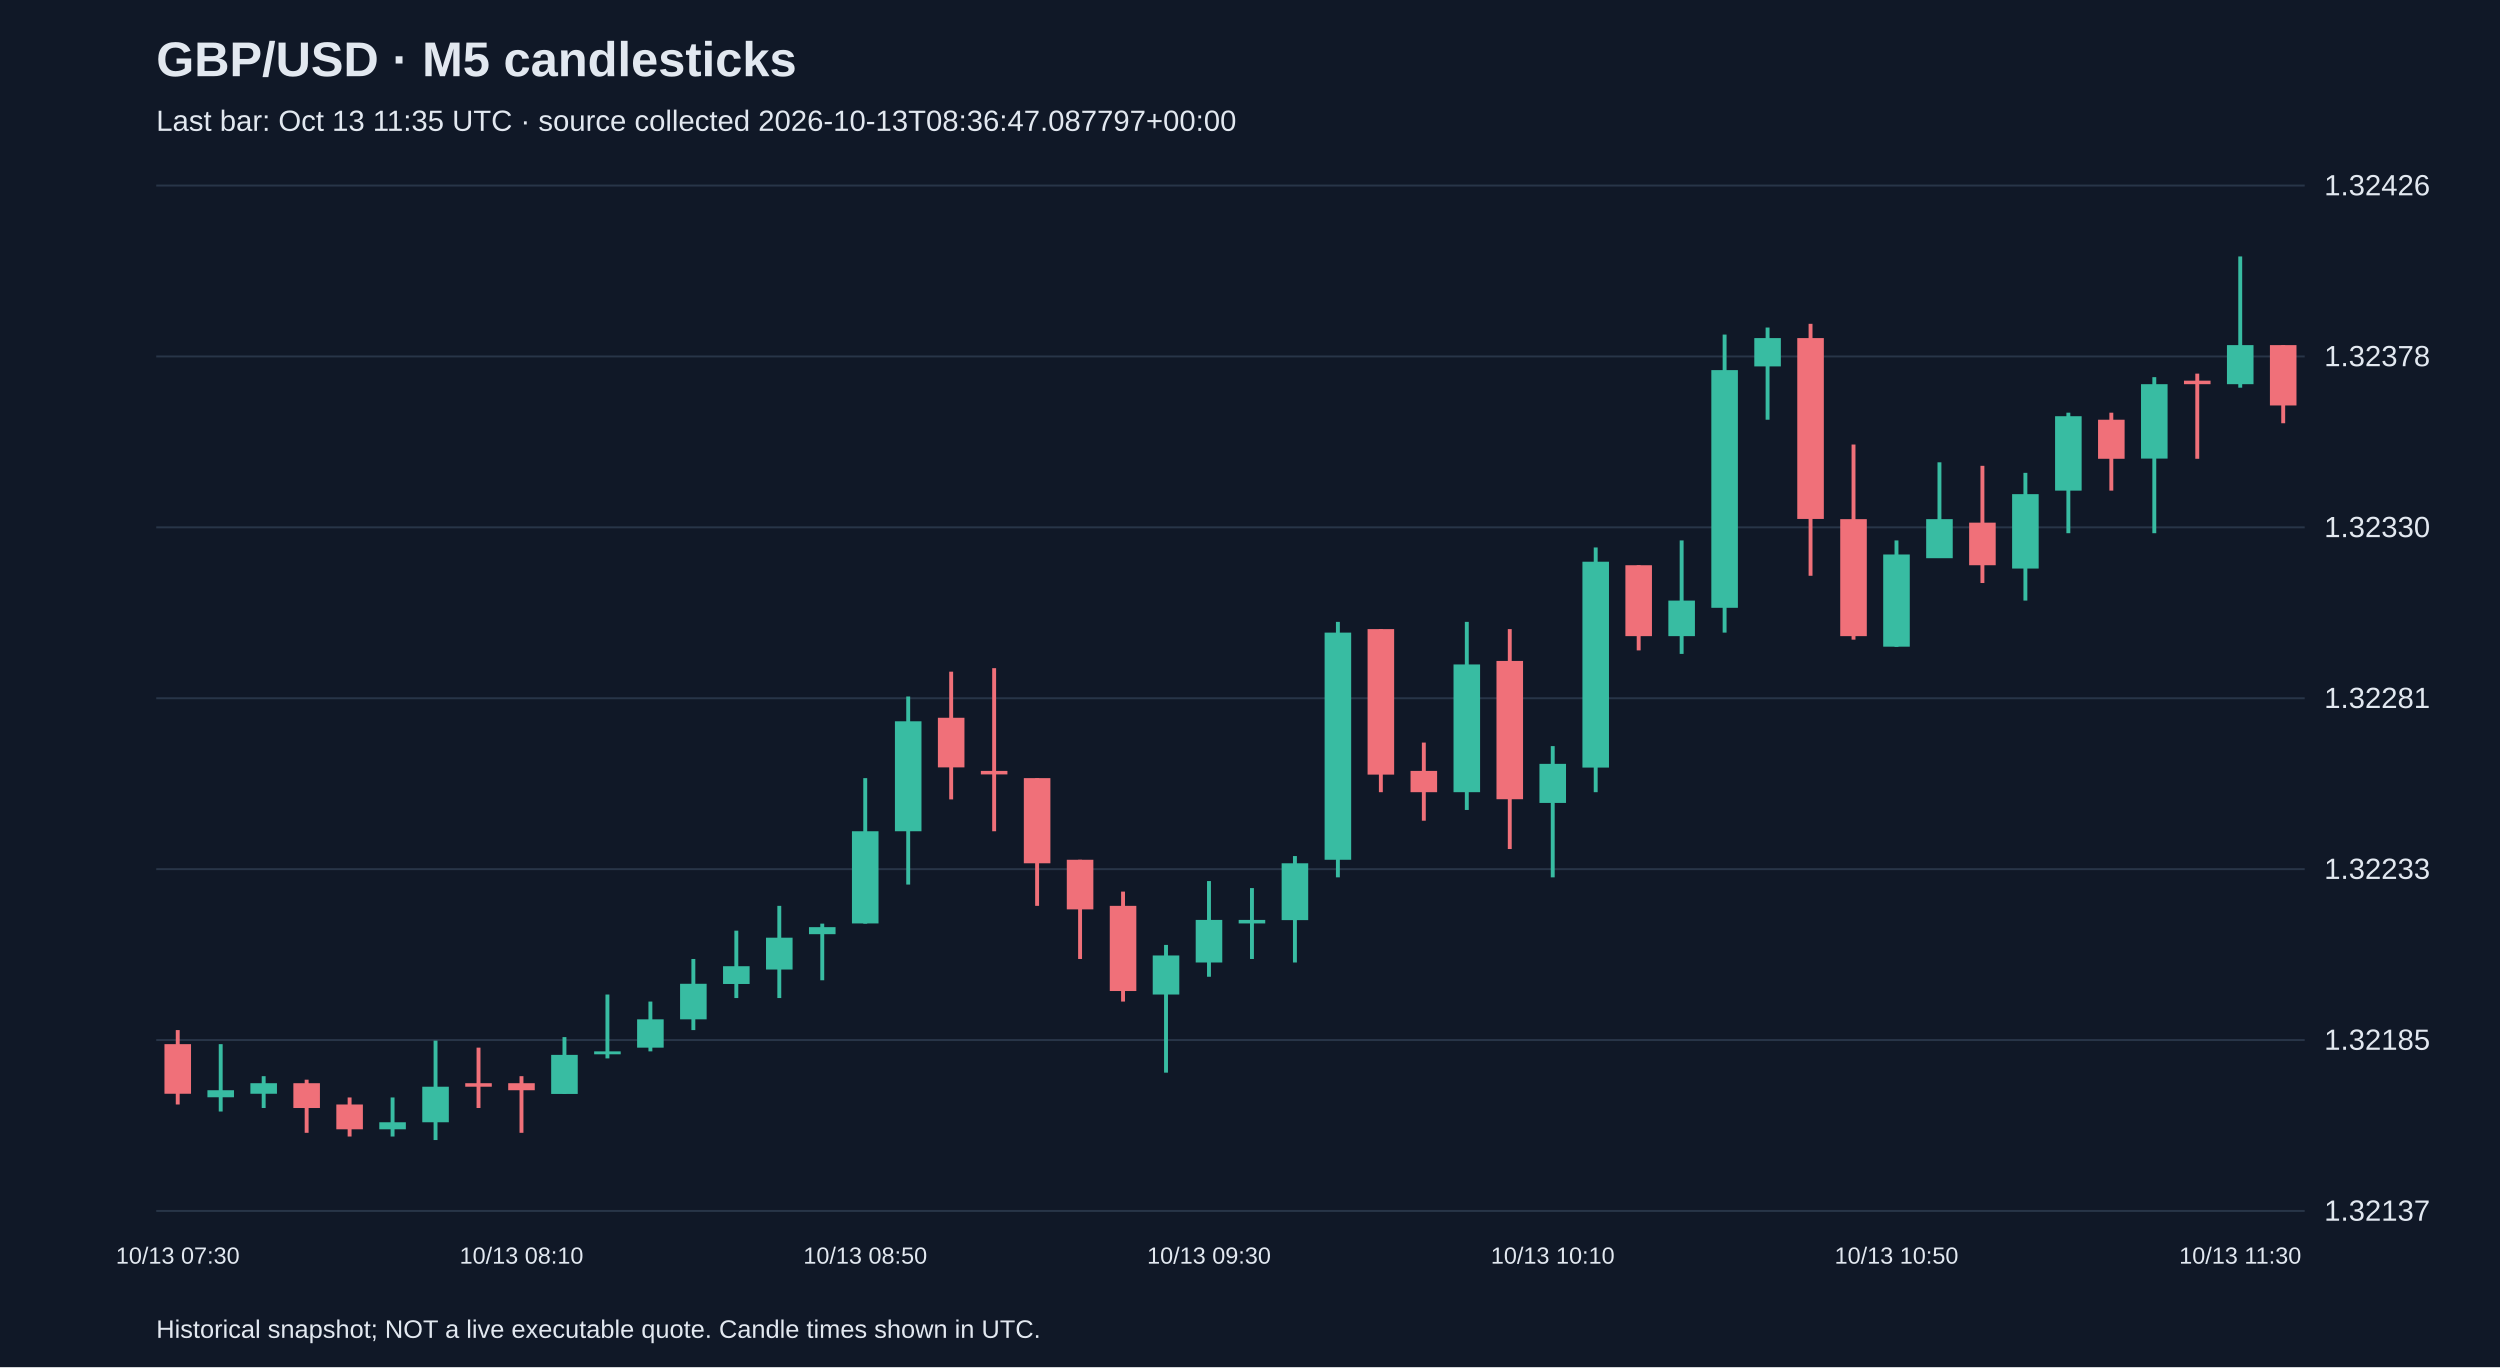
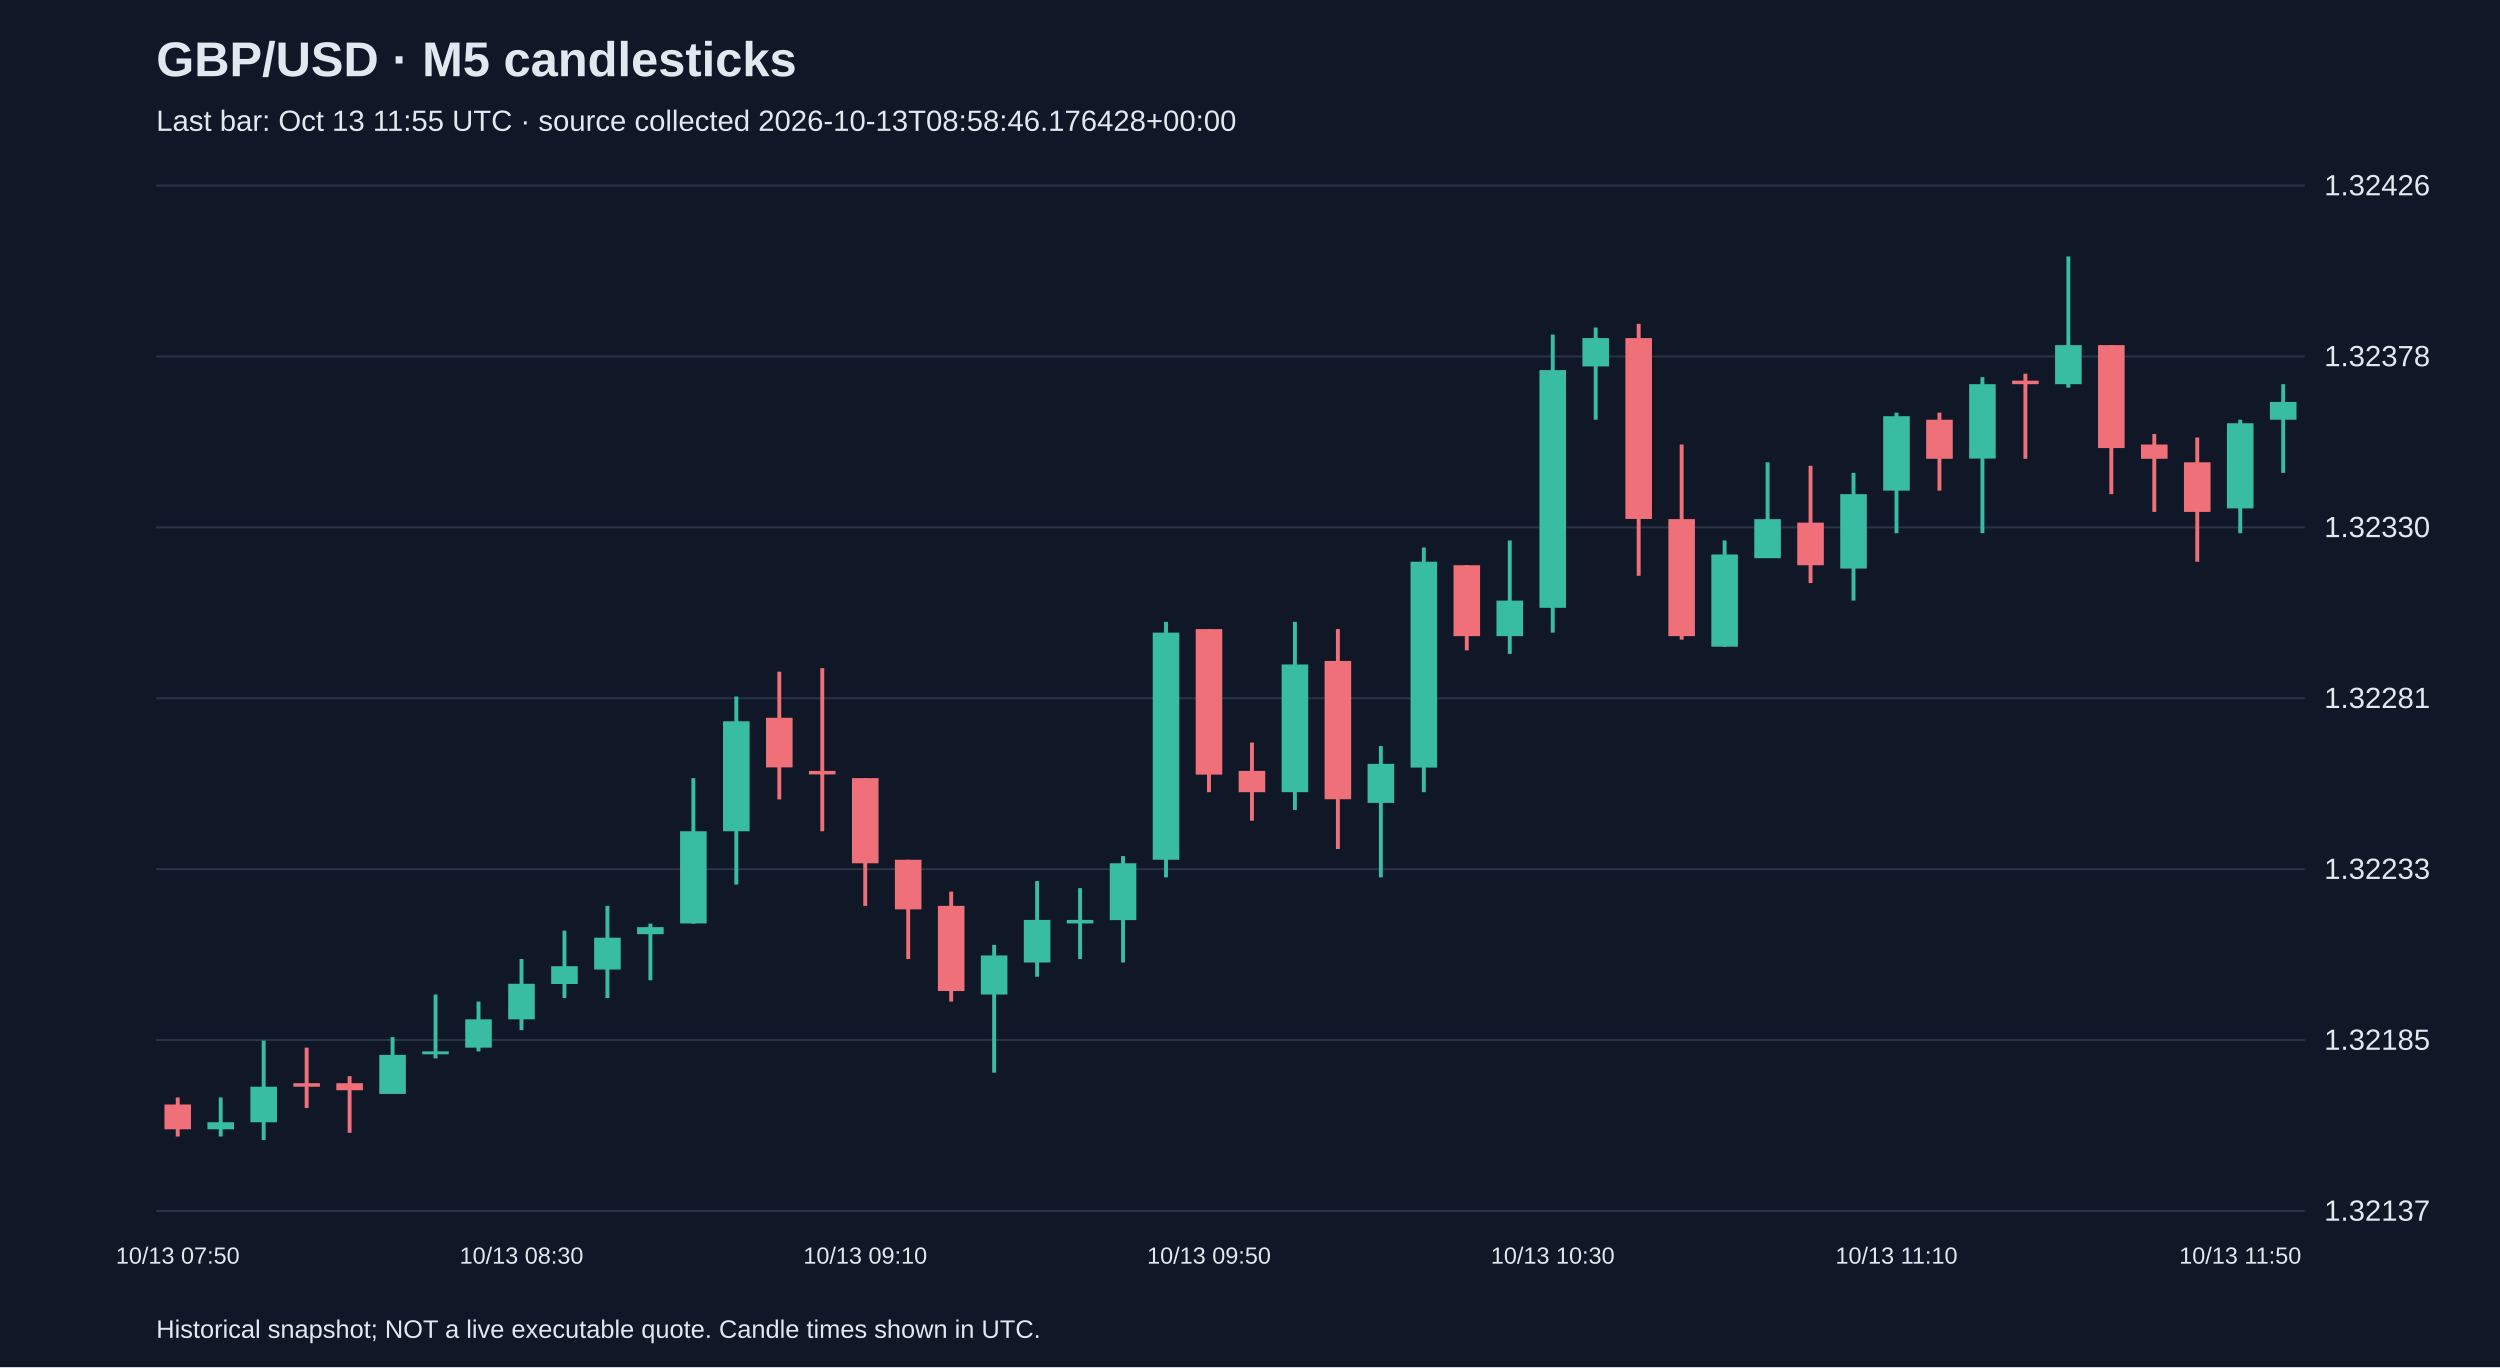
<svg xmlns="http://www.w3.org/2000/svg" viewBox="0 0 1280 700">
  <rect width="100%" height="100%" fill="#101827" />
  <style>text{font-family:Arial,sans-serif;fill:#e2e8f0}</style>
  <text x="80" y="39" font-size="25" font-weight="bold">GBP/USD · M5 candlesticks</text>
-   <text x="80" y="67" font-size="15" fill="#a6b1c5">Last bar: Oct 13 11:35 UTC · source collected 2026-10-13T08:36:47.087797+00:00</text>
+   <text x="80" y="67" font-size="15" fill="#a6b1c5">Last bar: Oct 13 11:55 UTC · source collected 2026-10-13T08:58:46.176428+00:00</text>
  <line x1="80" y1="620.0" x2="1180" y2="620.0" stroke="#283548" />
  <text x="1190" y="625.0" font-size="15">1.32137</text>
  <line x1="80" y1="532.5" x2="1180" y2="532.5" stroke="#283548" />
  <text x="1190" y="537.5" font-size="15">1.32185</text>
  <line x1="80" y1="445.0" x2="1180" y2="445.0" stroke="#283548" />
  <text x="1190" y="450.0" font-size="15">1.32233</text>
  <line x1="80" y1="357.5" x2="1180" y2="357.5" stroke="#283548" />
  <text x="1190" y="362.5" font-size="15">1.32281</text>
  <line x1="80" y1="270.0" x2="1180" y2="270.0" stroke="#283548" />
  <text x="1190" y="275.0" font-size="15">1.32330</text>
  <line x1="80" y1="182.5" x2="1180" y2="182.5" stroke="#283548" />
  <text x="1190" y="187.5" font-size="15">1.32378</text>
  <line x1="80" y1="95.0" x2="1180" y2="95.0" stroke="#283548" />
  <text x="1190" y="100.0" font-size="15">1.32426</text>
-   <line x1="91.0" y1="527.4" x2="91.0" y2="565.5" stroke="#f07079" stroke-width="2" />
-   <rect x="84.2" y="534.6" width="13.6" height="25.4" fill="#f07079" />
-   <text x="91.0" y="647" text-anchor="middle" font-size="12">10/13 07:30</text>
-   <line x1="113.0" y1="534.6" x2="113.0" y2="569.1" stroke="#38bca2" stroke-width="2" />
-   <rect x="106.2" y="558.2" width="13.6" height="3.6" fill="#38bca2" />
-   <line x1="135.0" y1="551.0" x2="135.0" y2="567.3" stroke="#38bca2" stroke-width="2" />
-   <rect x="128.2" y="554.6" width="13.6" height="5.4" fill="#38bca2" />
-   <line x1="157.0" y1="552.8" x2="157.0" y2="580.0" stroke="#f07079" stroke-width="2" />
-   <rect x="150.2" y="554.6" width="13.6" height="12.7" fill="#f07079" />
-   <line x1="179.0" y1="561.9" x2="179.0" y2="581.9" stroke="#f07079" stroke-width="2" />
-   <rect x="172.2" y="565.5" width="13.6" height="12.7" fill="#f07079" />
-   <line x1="201.0" y1="561.9" x2="201.0" y2="581.9" stroke="#38bca2" stroke-width="2" />
-   <rect x="194.2" y="574.6" width="13.6" height="3.6" fill="#38bca2" />
-   <line x1="223.0" y1="532.8" x2="223.0" y2="583.7" stroke="#38bca2" stroke-width="2" />
-   <rect x="216.2" y="556.4" width="13.6" height="18.2" fill="#38bca2" />
-   <line x1="245.0" y1="536.4" x2="245.0" y2="567.3" stroke="#f07079" stroke-width="2" />
-   <rect x="238.2" y="554.6" width="13.6" height="1.8" fill="#f07079" />
-   <line x1="267.0" y1="551.0" x2="267.0" y2="580.0" stroke="#f07079" stroke-width="2" />
-   <rect x="260.2" y="554.6" width="13.6" height="3.6" fill="#f07079" />
-   <text x="267.0" y="647" text-anchor="middle" font-size="12">10/13 08:10</text>
-   <line x1="289.0" y1="531.0" x2="289.0" y2="560.1" stroke="#38bca2" stroke-width="2" />
-   <rect x="282.2" y="540.1" width="13.6" height="20.0" fill="#38bca2" />
-   <line x1="311.0" y1="509.2" x2="311.0" y2="541.9" stroke="#38bca2" stroke-width="2" />
-   <rect x="304.2" y="538.3" width="13.6" height="1.5" fill="#38bca2" />
-   <line x1="333.0" y1="512.8" x2="333.0" y2="538.3" stroke="#38bca2" stroke-width="2" />
-   <rect x="326.2" y="521.9" width="13.6" height="14.5" fill="#38bca2" />
-   <line x1="355.0" y1="491.0" x2="355.0" y2="527.4" stroke="#38bca2" stroke-width="2" />
-   <rect x="348.2" y="503.7" width="13.6" height="18.2" fill="#38bca2" />
-   <line x1="377.0" y1="476.5" x2="377.0" y2="511.0" stroke="#38bca2" stroke-width="2" />
-   <rect x="370.2" y="494.7" width="13.6" height="9.1" fill="#38bca2" />
-   <line x1="399.0" y1="463.8" x2="399.0" y2="511.0" stroke="#38bca2" stroke-width="2" />
-   <rect x="392.2" y="480.1" width="13.6" height="16.3" fill="#38bca2" />
-   <line x1="421.0" y1="472.9" x2="421.0" y2="501.9" stroke="#38bca2" stroke-width="2" />
-   <rect x="414.2" y="474.7" width="13.6" height="3.6" fill="#38bca2" />
-   <line x1="443.0" y1="398.4" x2="443.0" y2="472.9" stroke="#38bca2" stroke-width="2" />
-   <rect x="436.2" y="425.6" width="13.6" height="47.2" fill="#38bca2" />
-   <text x="443.0" y="647" text-anchor="middle" font-size="12">10/13 08:50</text>
-   <line x1="465.0" y1="356.6" x2="465.0" y2="452.9" stroke="#38bca2" stroke-width="2" />
-   <rect x="458.2" y="369.3" width="13.6" height="56.3" fill="#38bca2" />
-   <line x1="487.0" y1="343.9" x2="487.0" y2="409.3" stroke="#f07079" stroke-width="2" />
-   <rect x="480.2" y="367.5" width="13.6" height="25.4" fill="#f07079" />
-   <line x1="509.0" y1="342.1" x2="509.0" y2="425.6" stroke="#f07079" stroke-width="2" />
-   <rect x="502.2" y="394.7" width="13.6" height="1.8" fill="#f07079" />
-   <line x1="531.0" y1="398.4" x2="531.0" y2="463.8" stroke="#f07079" stroke-width="2" />
-   <rect x="524.2" y="398.4" width="13.6" height="43.6" fill="#f07079" />
-   <line x1="553.0" y1="440.2" x2="553.0" y2="491.0" stroke="#f07079" stroke-width="2" />
-   <rect x="546.2" y="440.2" width="13.6" height="25.4" fill="#f07079" />
-   <line x1="575.0" y1="456.5" x2="575.0" y2="512.8" stroke="#f07079" stroke-width="2" />
-   <rect x="568.2" y="463.8" width="13.6" height="43.6" fill="#f07079" />
-   <line x1="597.0" y1="483.8" x2="597.0" y2="549.2" stroke="#38bca2" stroke-width="2" />
-   <rect x="590.2" y="489.2" width="13.6" height="20.0" fill="#38bca2" />
-   <line x1="619.0" y1="451.1" x2="619.0" y2="500.1" stroke="#38bca2" stroke-width="2" />
-   <rect x="612.2" y="471.0" width="13.6" height="21.8" fill="#38bca2" />
-   <text x="619.0" y="647" text-anchor="middle" font-size="12">10/13 09:30</text>
-   <line x1="641.0" y1="454.7" x2="641.0" y2="491.0" stroke="#38bca2" stroke-width="2" />
-   <rect x="634.2" y="471.0" width="13.6" height="1.8" fill="#38bca2" />
-   <line x1="663.0" y1="438.3" x2="663.0" y2="492.8" stroke="#38bca2" stroke-width="2" />
-   <rect x="656.2" y="442.0" width="13.6" height="29.1" fill="#38bca2" />
-   <line x1="685.0" y1="318.4" x2="685.0" y2="449.2" stroke="#38bca2" stroke-width="2" />
-   <rect x="678.2" y="323.9" width="13.6" height="116.3" fill="#38bca2" />
-   <line x1="707.0" y1="322.1" x2="707.0" y2="405.6" stroke="#f07079" stroke-width="2" />
-   <rect x="700.2" y="322.1" width="13.6" height="74.5" fill="#f07079" />
-   <line x1="729.0" y1="380.2" x2="729.0" y2="420.2" stroke="#f07079" stroke-width="2" />
-   <rect x="722.2" y="394.7" width="13.6" height="10.9" fill="#f07079" />
-   <line x1="751.0" y1="318.4" x2="751.0" y2="414.7" stroke="#38bca2" stroke-width="2" />
-   <rect x="744.2" y="340.2" width="13.6" height="65.4" fill="#38bca2" />
-   <line x1="773.0" y1="322.1" x2="773.0" y2="434.7" stroke="#f07079" stroke-width="2" />
-   <rect x="766.2" y="338.4" width="13.6" height="70.8" fill="#f07079" />
-   <line x1="795.0" y1="382.0" x2="795.0" y2="449.2" stroke="#38bca2" stroke-width="2" />
-   <rect x="788.2" y="391.1" width="13.6" height="20.0" fill="#38bca2" />
-   <text x="795.0" y="647" text-anchor="middle" font-size="12">10/13 10:10</text>
-   <line x1="817.0" y1="280.3" x2="817.0" y2="405.6" stroke="#38bca2" stroke-width="2" />
-   <rect x="810.2" y="287.6" width="13.6" height="105.4" fill="#38bca2" />
-   <line x1="839.0" y1="289.4" x2="839.0" y2="333.0" stroke="#f07079" stroke-width="2" />
-   <rect x="832.2" y="289.4" width="13.6" height="36.3" fill="#f07079" />
-   <line x1="861.0" y1="276.7" x2="861.0" y2="334.8" stroke="#38bca2" stroke-width="2" />
-   <rect x="854.2" y="307.5" width="13.6" height="18.2" fill="#38bca2" />
-   <line x1="883.0" y1="171.3" x2="883.0" y2="323.9" stroke="#38bca2" stroke-width="2" />
-   <rect x="876.2" y="189.5" width="13.6" height="121.7" fill="#38bca2" />
-   <line x1="905.0" y1="167.7" x2="905.0" y2="214.9" stroke="#38bca2" stroke-width="2" />
-   <rect x="898.2" y="173.1" width="13.6" height="14.5" fill="#38bca2" />
-   <line x1="927.0" y1="165.8" x2="927.0" y2="294.8" stroke="#f07079" stroke-width="2" />
-   <rect x="920.2" y="173.1" width="13.6" height="92.6" fill="#f07079" />
-   <line x1="949.0" y1="227.6" x2="949.0" y2="327.5" stroke="#f07079" stroke-width="2" />
-   <rect x="942.2" y="265.8" width="13.6" height="59.9" fill="#f07079" />
-   <line x1="971.0" y1="276.7" x2="971.0" y2="331.2" stroke="#38bca2" stroke-width="2" />
-   <rect x="964.2" y="283.9" width="13.6" height="47.2" fill="#38bca2" />
-   <text x="971.0" y="647" text-anchor="middle" font-size="12">10/13 10:50</text>
-   <line x1="993.0" y1="236.7" x2="993.0" y2="285.7" stroke="#38bca2" stroke-width="2" />
-   <rect x="986.2" y="265.8" width="13.6" height="20.0" fill="#38bca2" />
-   <line x1="1015.0" y1="238.5" x2="1015.0" y2="298.5" stroke="#f07079" stroke-width="2" />
-   <rect x="1008.2" y="267.6" width="13.6" height="21.8" fill="#f07079" />
-   <line x1="1037.0" y1="242.1" x2="1037.0" y2="307.5" stroke="#38bca2" stroke-width="2" />
-   <rect x="1030.2" y="253.0" width="13.6" height="38.1" fill="#38bca2" />
-   <line x1="1059.0" y1="211.3" x2="1059.0" y2="273.0" stroke="#38bca2" stroke-width="2" />
-   <rect x="1052.2" y="213.1" width="13.6" height="38.1" fill="#38bca2" />
-   <line x1="1081.0" y1="211.3" x2="1081.0" y2="251.2" stroke="#f07079" stroke-width="2" />
-   <rect x="1074.2" y="214.9" width="13.6" height="20.0" fill="#f07079" />
-   <line x1="1103.0" y1="193.1" x2="1103.0" y2="273.0" stroke="#38bca2" stroke-width="2" />
-   <rect x="1096.2" y="196.7" width="13.6" height="38.1" fill="#38bca2" />
-   <line x1="1125.0" y1="191.3" x2="1125.0" y2="234.9" stroke="#f07079" stroke-width="2" />
-   <rect x="1118.2" y="194.9" width="13.6" height="1.8" fill="#f07079" />
-   <line x1="1147.0" y1="131.3" x2="1147.0" y2="198.5" stroke="#38bca2" stroke-width="2" />
-   <rect x="1140.2" y="176.7" width="13.6" height="20.0" fill="#38bca2" />
-   <text x="1147.0" y="647" text-anchor="middle" font-size="12">10/13 11:30</text>
-   <line x1="1169.0" y1="176.7" x2="1169.0" y2="216.7" stroke="#f07079" stroke-width="2" />
-   <rect x="1162.2" y="176.7" width="13.6" height="30.9" fill="#f07079" />
+   <line x1="91.0" y1="561.9" x2="91.0" y2="581.9" stroke="#f07079" stroke-width="2" />
+   <rect x="84.2" y="565.5" width="13.6" height="12.7" fill="#f07079" />
+   <text x="91.0" y="647" text-anchor="middle" font-size="12">10/13 07:50</text>
+   <line x1="113.0" y1="561.9" x2="113.0" y2="581.9" stroke="#38bca2" stroke-width="2" />
+   <rect x="106.2" y="574.6" width="13.6" height="3.6" fill="#38bca2" />
+   <line x1="135.0" y1="532.8" x2="135.0" y2="583.7" stroke="#38bca2" stroke-width="2" />
+   <rect x="128.2" y="556.4" width="13.6" height="18.2" fill="#38bca2" />
+   <line x1="157.0" y1="536.4" x2="157.0" y2="567.3" stroke="#f07079" stroke-width="2" />
+   <rect x="150.2" y="554.6" width="13.6" height="1.8" fill="#f07079" />
+   <line x1="179.0" y1="551.0" x2="179.0" y2="580.0" stroke="#f07079" stroke-width="2" />
+   <rect x="172.2" y="554.6" width="13.6" height="3.6" fill="#f07079" />
+   <line x1="201.0" y1="531.0" x2="201.0" y2="560.1" stroke="#38bca2" stroke-width="2" />
+   <rect x="194.2" y="540.1" width="13.6" height="20.0" fill="#38bca2" />
+   <line x1="223.0" y1="509.2" x2="223.0" y2="541.9" stroke="#38bca2" stroke-width="2" />
+   <rect x="216.2" y="538.3" width="13.6" height="1.5" fill="#38bca2" />
+   <line x1="245.0" y1="512.8" x2="245.0" y2="538.3" stroke="#38bca2" stroke-width="2" />
+   <rect x="238.2" y="521.9" width="13.6" height="14.5" fill="#38bca2" />
+   <line x1="267.0" y1="491.0" x2="267.0" y2="527.4" stroke="#38bca2" stroke-width="2" />
+   <rect x="260.2" y="503.7" width="13.6" height="18.2" fill="#38bca2" />
+   <text x="267.0" y="647" text-anchor="middle" font-size="12">10/13 08:30</text>
+   <line x1="289.0" y1="476.5" x2="289.0" y2="511.0" stroke="#38bca2" stroke-width="2" />
+   <rect x="282.2" y="494.7" width="13.6" height="9.1" fill="#38bca2" />
+   <line x1="311.0" y1="463.8" x2="311.0" y2="511.0" stroke="#38bca2" stroke-width="2" />
+   <rect x="304.2" y="480.1" width="13.6" height="16.3" fill="#38bca2" />
+   <line x1="333.0" y1="472.9" x2="333.0" y2="501.9" stroke="#38bca2" stroke-width="2" />
+   <rect x="326.2" y="474.7" width="13.6" height="3.6" fill="#38bca2" />
+   <line x1="355.0" y1="398.4" x2="355.0" y2="472.9" stroke="#38bca2" stroke-width="2" />
+   <rect x="348.2" y="425.6" width="13.6" height="47.2" fill="#38bca2" />
+   <line x1="377.0" y1="356.6" x2="377.0" y2="452.9" stroke="#38bca2" stroke-width="2" />
+   <rect x="370.2" y="369.3" width="13.6" height="56.3" fill="#38bca2" />
+   <line x1="399.0" y1="343.9" x2="399.0" y2="409.3" stroke="#f07079" stroke-width="2" />
+   <rect x="392.2" y="367.5" width="13.6" height="25.4" fill="#f07079" />
+   <line x1="421.0" y1="342.1" x2="421.0" y2="425.6" stroke="#f07079" stroke-width="2" />
+   <rect x="414.2" y="394.7" width="13.6" height="1.8" fill="#f07079" />
+   <line x1="443.0" y1="398.4" x2="443.0" y2="463.8" stroke="#f07079" stroke-width="2" />
+   <rect x="436.2" y="398.4" width="13.6" height="43.6" fill="#f07079" />
+   <text x="443.0" y="647" text-anchor="middle" font-size="12">10/13 09:10</text>
+   <line x1="465.0" y1="440.2" x2="465.0" y2="491.0" stroke="#f07079" stroke-width="2" />
+   <rect x="458.2" y="440.2" width="13.6" height="25.4" fill="#f07079" />
+   <line x1="487.0" y1="456.5" x2="487.0" y2="512.8" stroke="#f07079" stroke-width="2" />
+   <rect x="480.2" y="463.8" width="13.6" height="43.6" fill="#f07079" />
+   <line x1="509.0" y1="483.8" x2="509.0" y2="549.2" stroke="#38bca2" stroke-width="2" />
+   <rect x="502.2" y="489.2" width="13.6" height="20.0" fill="#38bca2" />
+   <line x1="531.0" y1="451.1" x2="531.0" y2="500.1" stroke="#38bca2" stroke-width="2" />
+   <rect x="524.2" y="471.0" width="13.6" height="21.8" fill="#38bca2" />
+   <line x1="553.0" y1="454.7" x2="553.0" y2="491.0" stroke="#38bca2" stroke-width="2" />
+   <rect x="546.2" y="471.0" width="13.6" height="1.8" fill="#38bca2" />
+   <line x1="575.0" y1="438.3" x2="575.0" y2="492.8" stroke="#38bca2" stroke-width="2" />
+   <rect x="568.2" y="442.0" width="13.6" height="29.1" fill="#38bca2" />
+   <line x1="597.0" y1="318.4" x2="597.0" y2="449.2" stroke="#38bca2" stroke-width="2" />
+   <rect x="590.2" y="323.9" width="13.6" height="116.3" fill="#38bca2" />
+   <line x1="619.0" y1="322.1" x2="619.0" y2="405.6" stroke="#f07079" stroke-width="2" />
+   <rect x="612.2" y="322.1" width="13.6" height="74.5" fill="#f07079" />
+   <text x="619.0" y="647" text-anchor="middle" font-size="12">10/13 09:50</text>
+   <line x1="641.0" y1="380.2" x2="641.0" y2="420.2" stroke="#f07079" stroke-width="2" />
+   <rect x="634.2" y="394.7" width="13.6" height="10.9" fill="#f07079" />
+   <line x1="663.0" y1="318.4" x2="663.0" y2="414.7" stroke="#38bca2" stroke-width="2" />
+   <rect x="656.2" y="340.2" width="13.6" height="65.4" fill="#38bca2" />
+   <line x1="685.0" y1="322.1" x2="685.0" y2="434.7" stroke="#f07079" stroke-width="2" />
+   <rect x="678.2" y="338.4" width="13.6" height="70.8" fill="#f07079" />
+   <line x1="707.0" y1="382.0" x2="707.0" y2="449.2" stroke="#38bca2" stroke-width="2" />
+   <rect x="700.2" y="391.1" width="13.6" height="20.0" fill="#38bca2" />
+   <line x1="729.0" y1="280.3" x2="729.0" y2="405.6" stroke="#38bca2" stroke-width="2" />
+   <rect x="722.2" y="287.6" width="13.6" height="105.4" fill="#38bca2" />
+   <line x1="751.0" y1="289.4" x2="751.0" y2="333.0" stroke="#f07079" stroke-width="2" />
+   <rect x="744.2" y="289.4" width="13.6" height="36.3" fill="#f07079" />
+   <line x1="773.0" y1="276.7" x2="773.0" y2="334.8" stroke="#38bca2" stroke-width="2" />
+   <rect x="766.2" y="307.5" width="13.6" height="18.2" fill="#38bca2" />
+   <line x1="795.0" y1="171.3" x2="795.0" y2="323.9" stroke="#38bca2" stroke-width="2" />
+   <rect x="788.2" y="189.5" width="13.6" height="121.7" fill="#38bca2" />
+   <text x="795.0" y="647" text-anchor="middle" font-size="12">10/13 10:30</text>
+   <line x1="817.0" y1="167.7" x2="817.0" y2="214.9" stroke="#38bca2" stroke-width="2" />
+   <rect x="810.2" y="173.1" width="13.6" height="14.5" fill="#38bca2" />
+   <line x1="839.0" y1="165.8" x2="839.0" y2="294.8" stroke="#f07079" stroke-width="2" />
+   <rect x="832.2" y="173.1" width="13.6" height="92.6" fill="#f07079" />
+   <line x1="861.0" y1="227.6" x2="861.0" y2="327.5" stroke="#f07079" stroke-width="2" />
+   <rect x="854.2" y="265.8" width="13.6" height="59.9" fill="#f07079" />
+   <line x1="883.0" y1="276.7" x2="883.0" y2="331.2" stroke="#38bca2" stroke-width="2" />
+   <rect x="876.2" y="283.9" width="13.6" height="47.2" fill="#38bca2" />
+   <line x1="905.0" y1="236.7" x2="905.0" y2="285.7" stroke="#38bca2" stroke-width="2" />
+   <rect x="898.2" y="265.8" width="13.6" height="20.0" fill="#38bca2" />
+   <line x1="927.0" y1="238.5" x2="927.0" y2="298.5" stroke="#f07079" stroke-width="2" />
+   <rect x="920.2" y="267.6" width="13.6" height="21.8" fill="#f07079" />
+   <line x1="949.0" y1="242.1" x2="949.0" y2="307.5" stroke="#38bca2" stroke-width="2" />
+   <rect x="942.2" y="253.0" width="13.6" height="38.1" fill="#38bca2" />
+   <line x1="971.0" y1="211.3" x2="971.0" y2="273.0" stroke="#38bca2" stroke-width="2" />
+   <rect x="964.2" y="213.1" width="13.6" height="38.1" fill="#38bca2" />
+   <text x="971.0" y="647" text-anchor="middle" font-size="12">10/13 11:10</text>
+   <line x1="993.0" y1="211.3" x2="993.0" y2="251.2" stroke="#f07079" stroke-width="2" />
+   <rect x="986.2" y="214.9" width="13.6" height="20.0" fill="#f07079" />
+   <line x1="1015.0" y1="193.1" x2="1015.0" y2="273.0" stroke="#38bca2" stroke-width="2" />
+   <rect x="1008.2" y="196.7" width="13.6" height="38.1" fill="#38bca2" />
+   <line x1="1037.0" y1="191.3" x2="1037.0" y2="234.9" stroke="#f07079" stroke-width="2" />
+   <rect x="1030.2" y="194.9" width="13.6" height="1.8" fill="#f07079" />
+   <line x1="1059.0" y1="131.3" x2="1059.0" y2="198.5" stroke="#38bca2" stroke-width="2" />
+   <rect x="1052.2" y="176.7" width="13.6" height="20.0" fill="#38bca2" />
+   <line x1="1081.0" y1="176.7" x2="1081.0" y2="253.0" stroke="#f07079" stroke-width="2" />
+   <rect x="1074.2" y="176.7" width="13.6" height="52.7" fill="#f07079" />
+   <line x1="1103.0" y1="222.2" x2="1103.0" y2="262.1" stroke="#f07079" stroke-width="2" />
+   <rect x="1096.2" y="227.6" width="13.6" height="7.3" fill="#f07079" />
+   <line x1="1125.0" y1="224.0" x2="1125.0" y2="287.6" stroke="#f07079" stroke-width="2" />
+   <rect x="1118.2" y="236.7" width="13.6" height="25.4" fill="#f07079" />
+   <line x1="1147.0" y1="214.9" x2="1147.0" y2="273.0" stroke="#38bca2" stroke-width="2" />
+   <rect x="1140.2" y="216.7" width="13.6" height="43.6" fill="#38bca2" />
+   <text x="1147.0" y="647" text-anchor="middle" font-size="12">10/13 11:50</text>
+   <line x1="1169.0" y1="196.7" x2="1169.0" y2="242.1" stroke="#38bca2" stroke-width="2" />
+   <rect x="1162.2" y="205.8" width="13.6" height="9.1" fill="#38bca2" />
  <text x="80" y="685" font-size="13">Historical snapshot; NOT a live executable quote. Candle times shown in UTC.</text>
</svg>
